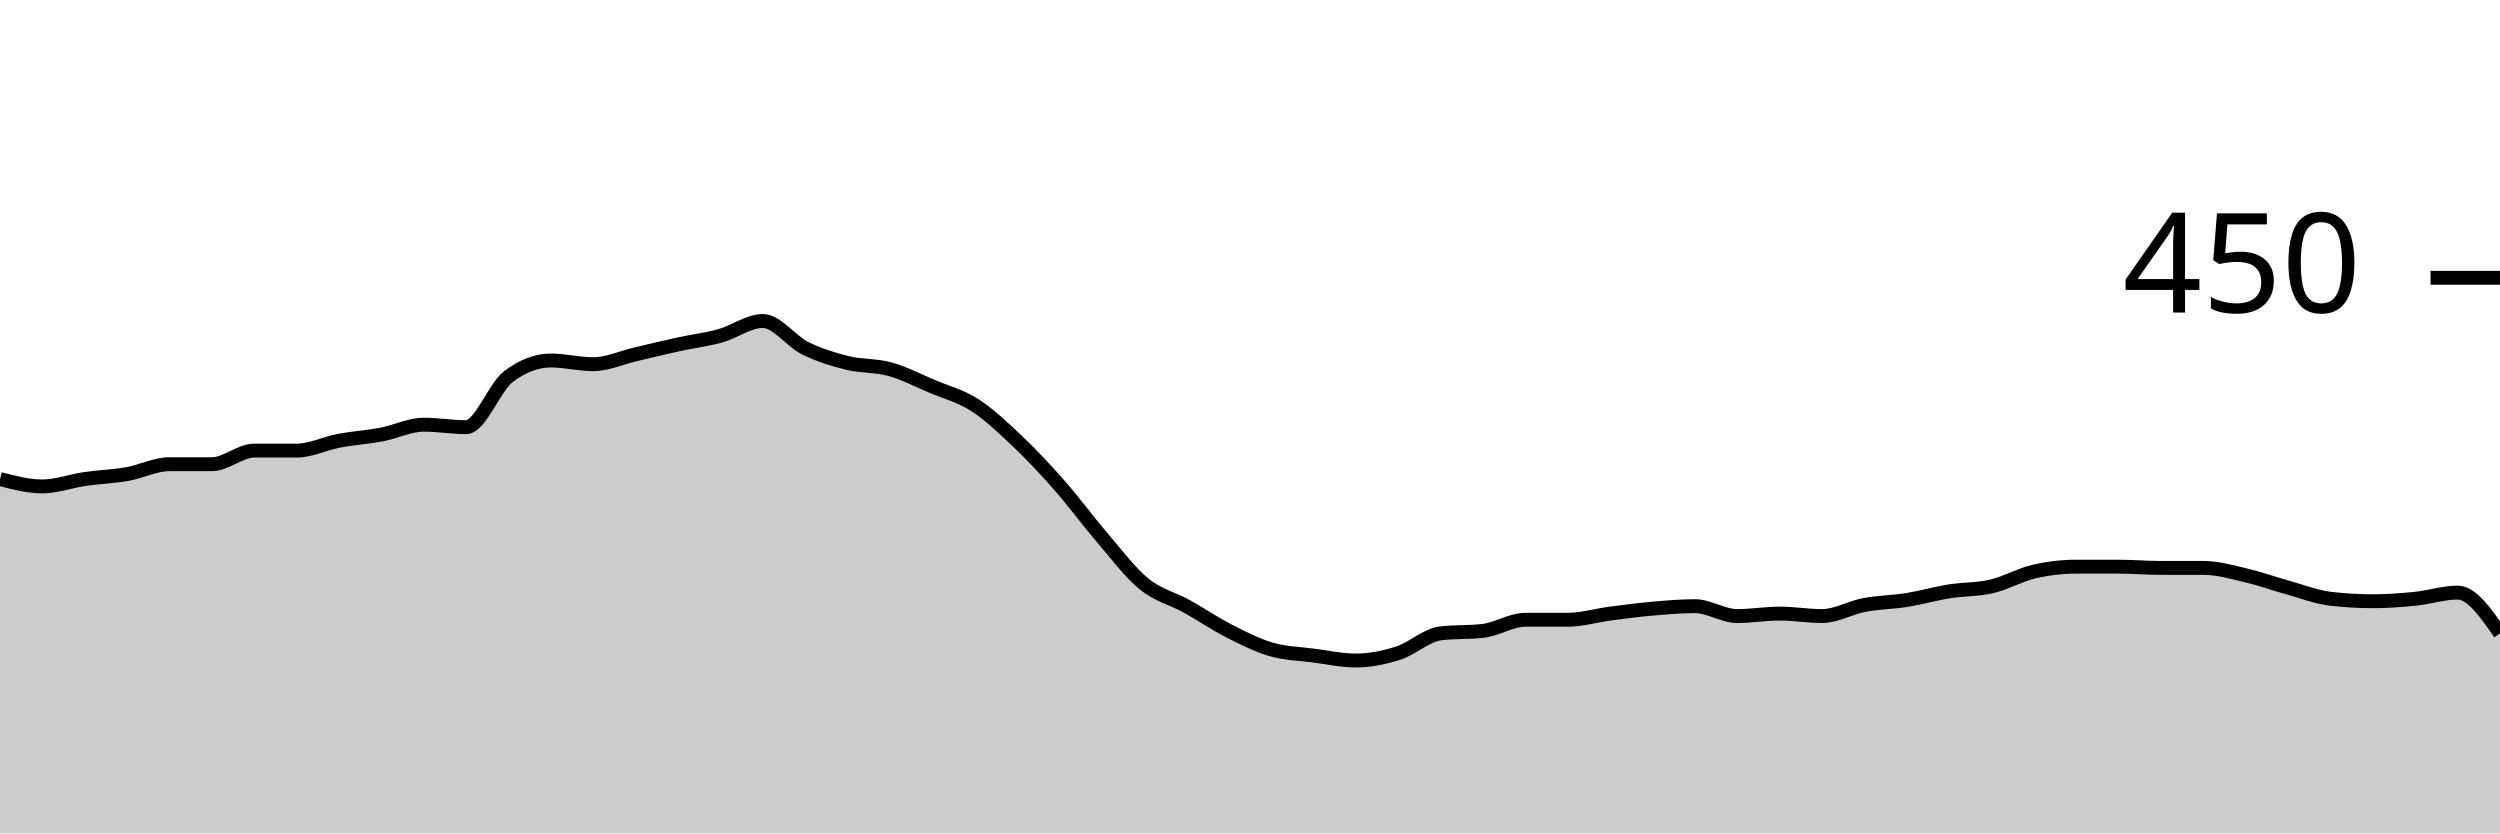
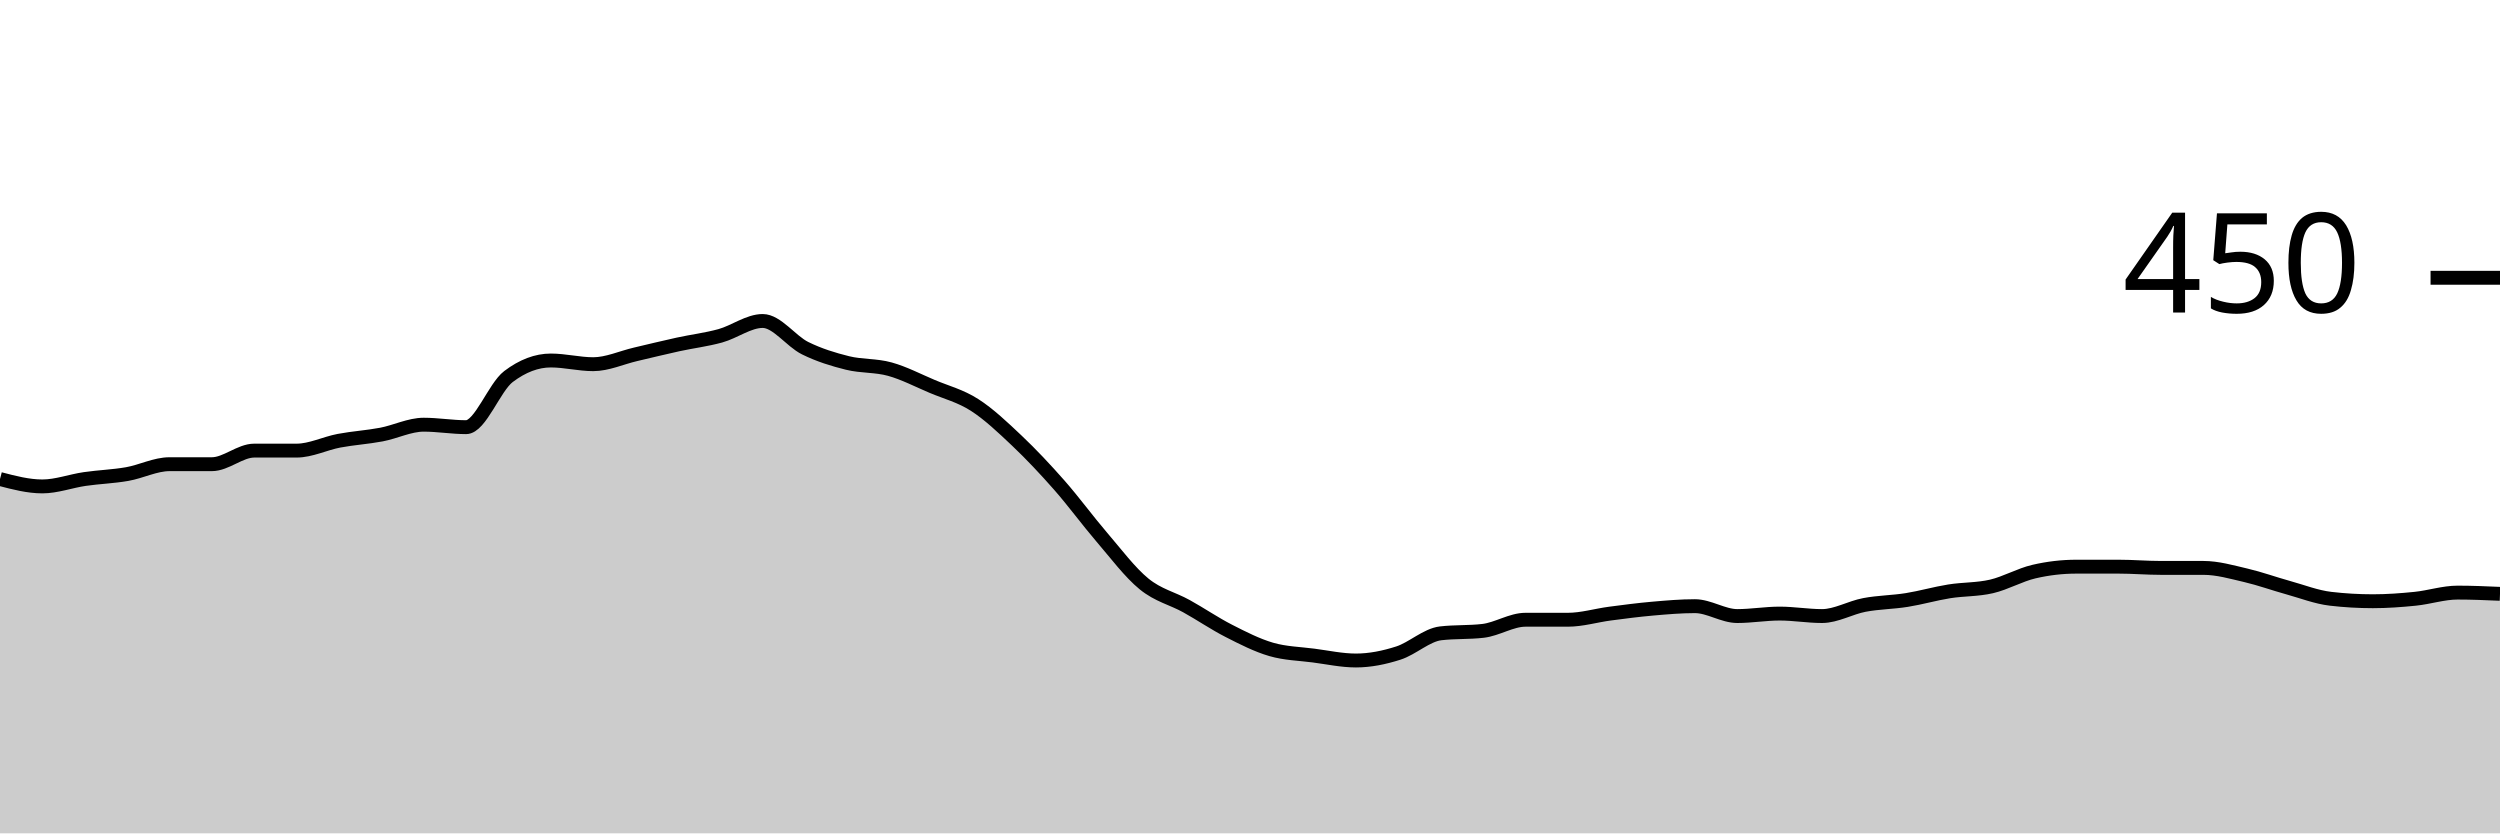
<svg xmlns="http://www.w3.org/2000/svg" viewBox="0 0 180 60">
  <g transform="translate(0,20)">
-     <path class="area" fill="rgba(0, 0, 0, 0.2)" d="M0,14.489C1.017,14.756,2.034,15.022,3.051,15.022C4.068,15.022,5.085,14.637,6.102,14.489C7.119,14.341,8.136,14.311,9.153,14.133C10.169,13.956,11.186,13.422,12.203,13.422C13.22,13.422,14.237,13.422,15.254,13.422C16.271,13.422,17.288,12.444,18.305,12.444C19.322,12.444,20.339,12.444,21.356,12.444C22.373,12.444,23.39,11.926,24.407,11.733C25.424,11.541,26.441,11.481,27.458,11.289C28.475,11.096,29.492,10.578,30.508,10.578C31.525,10.578,32.542,10.756,33.559,10.756C34.576,10.756,35.593,7.881,36.61,7.111C37.627,6.341,38.644,5.956,39.661,5.956C40.678,5.956,41.695,6.222,42.712,6.222C43.729,6.222,44.746,5.748,45.763,5.511C46.78,5.274,47.797,5.022,48.814,4.8C49.831,4.578,50.847,4.459,51.864,4.178C52.881,3.896,53.898,3.111,54.915,3.111C55.932,3.111,56.949,4.563,57.966,5.067C58.983,5.57,60,5.881,61.017,6.133C62.034,6.385,63.051,6.296,64.068,6.578C65.085,6.859,66.102,7.393,67.119,7.822C68.136,8.252,69.153,8.504,70.169,9.156C71.186,9.807,72.203,10.77,73.22,11.733C74.237,12.696,75.254,13.778,76.271,14.933C77.288,16.089,78.305,17.481,79.322,18.667C80.339,19.852,81.356,21.215,82.373,22.044C83.39,22.874,84.407,23.081,85.424,23.644C86.441,24.207,87.458,24.904,88.475,25.422C89.492,25.941,90.508,26.459,91.525,26.756C92.542,27.052,93.559,27.067,94.576,27.2C95.593,27.333,96.61,27.556,97.627,27.556C98.644,27.556,99.661,27.348,100.678,27.022C101.695,26.696,102.712,25.719,103.729,25.6C104.746,25.481,105.763,25.541,106.78,25.422C107.797,25.304,108.814,24.622,109.831,24.622C110.847,24.622,111.864,24.622,112.881,24.622C113.898,24.622,114.915,24.311,115.932,24.178C116.949,24.044,117.966,23.911,118.983,23.822C120,23.733,121.017,23.644,122.034,23.644C123.051,23.644,124.068,24.356,125.085,24.356C126.102,24.356,127.119,24.178,128.136,24.178C129.153,24.178,130.169,24.356,131.186,24.356C132.203,24.356,133.22,23.748,134.237,23.556C135.254,23.363,136.271,23.363,137.288,23.2C138.305,23.037,139.322,22.741,140.339,22.578C141.356,22.415,142.373,22.459,143.39,22.222C144.407,21.985,145.424,21.393,146.441,21.156C147.458,20.919,148.475,20.8,149.492,20.8C150.508,20.8,151.525,20.8,152.542,20.8C153.559,20.8,154.576,20.889,155.593,20.889C156.61,20.889,157.627,20.889,158.644,20.889C159.661,20.889,160.678,21.185,161.695,21.422C162.712,21.659,163.729,22.03,164.746,22.311C165.763,22.593,166.78,22.993,167.797,23.111C168.814,23.23,169.831,23.289,170.847,23.289C171.864,23.289,172.881,23.215,173.898,23.111C174.915,23.007,175.932,22.667,176.949,22.667C177.966,22.667,178.983,24.133,180,25.6L180,40C178.983,40,177.966,40,176.949,40C175.932,40,174.915,40,173.898,40C172.881,40,171.864,40,170.847,40C169.831,40,168.814,40,167.797,40C166.78,40,165.763,40,164.746,40C163.729,40,162.712,40,161.695,40C160.678,40,159.661,40,158.644,40C157.627,40,156.61,40,155.593,40C154.576,40,153.559,40,152.542,40C151.525,40,150.508,40,149.492,40C148.475,40,147.458,40,146.441,40C145.424,40,144.407,40,143.39,40C142.373,40,141.356,40,140.339,40C139.322,40,138.305,40,137.288,40C136.271,40,135.254,40,134.237,40C133.22,40,132.203,40,131.186,40C130.169,40,129.153,40,128.136,40C127.119,40,126.102,40,125.085,40C124.068,40,123.051,40,122.034,40C121.017,40,120,40,118.983,40C117.966,40,116.949,40,115.932,40C114.915,40,113.898,40,112.881,40C111.864,40,110.847,40,109.831,40C108.814,40,107.797,40,106.78,40C105.763,40,104.746,40,103.729,40C102.712,40,101.695,40,100.678,40C99.661,40,98.644,40,97.627,40C96.61,40,95.593,40,94.576,40C93.559,40,92.542,40,91.525,40C90.508,40,89.492,40,88.475,40C87.458,40,86.441,40,85.424,40C84.407,40,83.39,40,82.373,40C81.356,40,80.339,40,79.322,40C78.305,40,77.288,40,76.271,40C75.254,40,74.237,40,73.22,40C72.203,40,71.186,40,70.169,40C69.153,40,68.136,40,67.119,40C66.102,40,65.085,40,64.068,40C63.051,40,62.034,40,61.017,40C60,40,58.983,40,57.966,40C56.949,40,55.932,40,54.915,40C53.898,40,52.881,40,51.864,40C50.847,40,49.831,40,48.814,40C47.797,40,46.78,40,45.763,40C44.746,40,43.729,40,42.712,40C41.695,40,40.678,40,39.661,40C38.644,40,37.627,40,36.61,40C35.593,40,34.576,40,33.559,40C32.542,40,31.525,40,30.508,40C29.492,40,28.475,40,27.458,40C26.441,40,25.424,40,24.407,40C23.39,40,22.373,40,21.356,40C20.339,40,19.322,40,18.305,40C17.288,40,16.271,40,15.254,40C14.237,40,13.22,40,12.203,40C11.186,40,10.169,40,9.153,40C8.136,40,7.119,40,6.102,40C5.085,40,4.068,40,3.051,40C2.034,40,1.017,40,0,40Z" />
-     <path class="line" stroke="black" fill="none" d="M0,14.489C1.017,14.756,2.034,15.022,3.051,15.022C4.068,15.022,5.085,14.637,6.102,14.489C7.119,14.341,8.136,14.311,9.153,14.133C10.169,13.956,11.186,13.422,12.203,13.422C13.22,13.422,14.237,13.422,15.254,13.422C16.271,13.422,17.288,12.444,18.305,12.444C19.322,12.444,20.339,12.444,21.356,12.444C22.373,12.444,23.39,11.926,24.407,11.733C25.424,11.541,26.441,11.481,27.458,11.289C28.475,11.096,29.492,10.578,30.508,10.578C31.525,10.578,32.542,10.756,33.559,10.756C34.576,10.756,35.593,7.881,36.61,7.111C37.627,6.341,38.644,5.956,39.661,5.956C40.678,5.956,41.695,6.222,42.712,6.222C43.729,6.222,44.746,5.748,45.763,5.511C46.78,5.274,47.797,5.022,48.814,4.8C49.831,4.578,50.847,4.459,51.864,4.178C52.881,3.896,53.898,3.111,54.915,3.111C55.932,3.111,56.949,4.563,57.966,5.067C58.983,5.57,60,5.881,61.017,6.133C62.034,6.385,63.051,6.296,64.068,6.578C65.085,6.859,66.102,7.393,67.119,7.822C68.136,8.252,69.153,8.504,70.169,9.156C71.186,9.807,72.203,10.77,73.22,11.733C74.237,12.696,75.254,13.778,76.271,14.933C77.288,16.089,78.305,17.481,79.322,18.667C80.339,19.852,81.356,21.215,82.373,22.044C83.39,22.874,84.407,23.081,85.424,23.644C86.441,24.207,87.458,24.904,88.475,25.422C89.492,25.941,90.508,26.459,91.525,26.756C92.542,27.052,93.559,27.067,94.576,27.2C95.593,27.333,96.61,27.556,97.627,27.556C98.644,27.556,99.661,27.348,100.678,27.022C101.695,26.696,102.712,25.719,103.729,25.6C104.746,25.481,105.763,25.541,106.78,25.422C107.797,25.304,108.814,24.622,109.831,24.622C110.847,24.622,111.864,24.622,112.881,24.622C113.898,24.622,114.915,24.311,115.932,24.178C116.949,24.044,117.966,23.911,118.983,23.822C120,23.733,121.017,23.644,122.034,23.644C123.051,23.644,124.068,24.356,125.085,24.356C126.102,24.356,127.119,24.178,128.136,24.178C129.153,24.178,130.169,24.356,131.186,24.356C132.203,24.356,133.22,23.748,134.237,23.556C135.254,23.363,136.271,23.363,137.288,23.2C138.305,23.037,139.322,22.741,140.339,22.578C141.356,22.415,142.373,22.459,143.39,22.222C144.407,21.985,145.424,21.393,146.441,21.156C147.458,20.919,148.475,20.8,149.492,20.8C150.508,20.8,151.525,20.8,152.542,20.8C153.559,20.8,154.576,20.889,155.593,20.889C156.61,20.889,157.627,20.889,158.644,20.889C159.661,20.889,160.678,21.185,161.695,21.422C162.712,21.659,163.729,22.03,164.746,22.311C165.763,22.593,166.78,22.993,167.797,23.111C168.814,23.23,169.831,23.289,170.847,23.289C171.864,23.289,172.881,23.215,173.898,23.111C174.915,23.007,175.932,22.667,176.949,22.667C177.966,22.667,178.983,24.133,180,25.6" />
+     <path class="area" fill="rgba(0, 0, 0, 0.2)" d="M0,14.489C1.017,14.756,2.034,15.022,3.051,15.022C4.068,15.022,5.085,14.637,6.102,14.489C7.119,14.341,8.136,14.311,9.153,14.133C10.169,13.956,11.186,13.422,12.203,13.422C13.22,13.422,14.237,13.422,15.254,13.422C16.271,13.422,17.288,12.444,18.305,12.444C19.322,12.444,20.339,12.444,21.356,12.444C22.373,12.444,23.39,11.926,24.407,11.733C25.424,11.541,26.441,11.481,27.458,11.289C28.475,11.096,29.492,10.578,30.508,10.578C31.525,10.578,32.542,10.756,33.559,10.756C34.576,10.756,35.593,7.881,36.61,7.111C37.627,6.341,38.644,5.956,39.661,5.956C40.678,5.956,41.695,6.222,42.712,6.222C43.729,6.222,44.746,5.748,45.763,5.511C46.78,5.274,47.797,5.022,48.814,4.8C49.831,4.578,50.847,4.459,51.864,4.178C52.881,3.896,53.898,3.111,54.915,3.111C55.932,3.111,56.949,4.563,57.966,5.067C58.983,5.57,60,5.881,61.017,6.133C62.034,6.385,63.051,6.296,64.068,6.578C65.085,6.859,66.102,7.393,67.119,7.822C68.136,8.252,69.153,8.504,70.169,9.156C71.186,9.807,72.203,10.77,73.22,11.733C74.237,12.696,75.254,13.778,76.271,14.933C77.288,16.089,78.305,17.481,79.322,18.667C80.339,19.852,81.356,21.215,82.373,22.044C83.39,22.874,84.407,23.081,85.424,23.644C86.441,24.207,87.458,24.904,88.475,25.422C89.492,25.941,90.508,26.459,91.525,26.756C92.542,27.052,93.559,27.067,94.576,27.2C95.593,27.333,96.61,27.556,97.627,27.556C98.644,27.556,99.661,27.348,100.678,27.022C101.695,26.696,102.712,25.719,103.729,25.6C104.746,25.481,105.763,25.541,106.78,25.422C107.797,25.304,108.814,24.622,109.831,24.622C110.847,24.622,111.864,24.622,112.881,24.622C113.898,24.622,114.915,24.311,115.932,24.178C116.949,24.044,117.966,23.911,118.983,23.822C120,23.733,121.017,23.644,122.034,23.644C123.051,23.644,124.068,24.356,125.085,24.356C126.102,24.356,127.119,24.178,128.136,24.178C129.153,24.178,130.169,24.356,131.186,24.356C132.203,24.356,133.22,23.748,134.237,23.556C135.254,23.363,136.271,23.363,137.288,23.2C138.305,23.037,139.322,22.741,140.339,22.578C141.356,22.415,142.373,22.459,143.39,22.222C144.407,21.985,145.424,21.393,146.441,21.156C147.458,20.919,148.475,20.8,149.492,20.8C150.508,20.8,151.525,20.8,152.542,20.8C153.559,20.8,154.576,20.889,155.593,20.889C156.61,20.889,157.627,20.889,158.644,20.889C159.661,20.889,160.678,21.185,161.695,21.422C162.712,21.659,163.729,22.03,164.746,22.311C165.763,22.593,166.78,22.993,167.797,23.111C168.814,23.23,169.831,23.289,170.847,23.289C171.864,23.289,172.881,23.215,173.898,23.111C174.915,23.007,175.932,22.667,176.949,22.667C177.966,22.667,178.983,22.711,180,22.756L180,40C178.983,40,177.966,40,176.949,40C175.932,40,174.915,40,173.898,40C172.881,40,171.864,40,170.847,40C169.831,40,168.814,40,167.797,40C166.78,40,165.763,40,164.746,40C163.729,40,162.712,40,161.695,40C160.678,40,159.661,40,158.644,40C157.627,40,156.61,40,155.593,40C154.576,40,153.559,40,152.542,40C151.525,40,150.508,40,149.492,40C148.475,40,147.458,40,146.441,40C145.424,40,144.407,40,143.39,40C142.373,40,141.356,40,140.339,40C139.322,40,138.305,40,137.288,40C136.271,40,135.254,40,134.237,40C133.22,40,132.203,40,131.186,40C130.169,40,129.153,40,128.136,40C127.119,40,126.102,40,125.085,40C124.068,40,123.051,40,122.034,40C121.017,40,120,40,118.983,40C117.966,40,116.949,40,115.932,40C114.915,40,113.898,40,112.881,40C111.864,40,110.847,40,109.831,40C108.814,40,107.797,40,106.78,40C105.763,40,104.746,40,103.729,40C102.712,40,101.695,40,100.678,40C99.661,40,98.644,40,97.627,40C96.61,40,95.593,40,94.576,40C93.559,40,92.542,40,91.525,40C90.508,40,89.492,40,88.475,40C87.458,40,86.441,40,85.424,40C84.407,40,83.39,40,82.373,40C81.356,40,80.339,40,79.322,40C78.305,40,77.288,40,76.271,40C75.254,40,74.237,40,73.22,40C72.203,40,71.186,40,70.169,40C69.153,40,68.136,40,67.119,40C66.102,40,65.085,40,64.068,40C63.051,40,62.034,40,61.017,40C60,40,58.983,40,57.966,40C56.949,40,55.932,40,54.915,40C53.898,40,52.881,40,51.864,40C50.847,40,49.831,40,48.814,40C47.797,40,46.78,40,45.763,40C44.746,40,43.729,40,42.712,40C41.695,40,40.678,40,39.661,40C38.644,40,37.627,40,36.61,40C35.593,40,34.576,40,33.559,40C32.542,40,31.525,40,30.508,40C29.492,40,28.475,40,27.458,40C26.441,40,25.424,40,24.407,40C23.39,40,22.373,40,21.356,40C20.339,40,19.322,40,18.305,40C17.288,40,16.271,40,15.254,40C14.237,40,13.22,40,12.203,40C11.186,40,10.169,40,9.153,40C8.136,40,7.119,40,6.102,40C5.085,40,4.068,40,3.051,40C2.034,40,1.017,40,0,40Z" />
+     <path class="line" stroke="black" fill="none" d="M0,14.489C1.017,14.756,2.034,15.022,3.051,15.022C4.068,15.022,5.085,14.637,6.102,14.489C7.119,14.341,8.136,14.311,9.153,14.133C10.169,13.956,11.186,13.422,12.203,13.422C13.22,13.422,14.237,13.422,15.254,13.422C16.271,13.422,17.288,12.444,18.305,12.444C19.322,12.444,20.339,12.444,21.356,12.444C22.373,12.444,23.39,11.926,24.407,11.733C25.424,11.541,26.441,11.481,27.458,11.289C28.475,11.096,29.492,10.578,30.508,10.578C31.525,10.578,32.542,10.756,33.559,10.756C34.576,10.756,35.593,7.881,36.61,7.111C37.627,6.341,38.644,5.956,39.661,5.956C40.678,5.956,41.695,6.222,42.712,6.222C43.729,6.222,44.746,5.748,45.763,5.511C46.78,5.274,47.797,5.022,48.814,4.8C49.831,4.578,50.847,4.459,51.864,4.178C52.881,3.896,53.898,3.111,54.915,3.111C55.932,3.111,56.949,4.563,57.966,5.067C58.983,5.57,60,5.881,61.017,6.133C62.034,6.385,63.051,6.296,64.068,6.578C65.085,6.859,66.102,7.393,67.119,7.822C68.136,8.252,69.153,8.504,70.169,9.156C71.186,9.807,72.203,10.77,73.22,11.733C74.237,12.696,75.254,13.778,76.271,14.933C77.288,16.089,78.305,17.481,79.322,18.667C80.339,19.852,81.356,21.215,82.373,22.044C83.39,22.874,84.407,23.081,85.424,23.644C86.441,24.207,87.458,24.904,88.475,25.422C89.492,25.941,90.508,26.459,91.525,26.756C92.542,27.052,93.559,27.067,94.576,27.2C95.593,27.333,96.61,27.556,97.627,27.556C98.644,27.556,99.661,27.348,100.678,27.022C101.695,26.696,102.712,25.719,103.729,25.6C104.746,25.481,105.763,25.541,106.78,25.422C107.797,25.304,108.814,24.622,109.831,24.622C110.847,24.622,111.864,24.622,112.881,24.622C113.898,24.622,114.915,24.311,115.932,24.178C116.949,24.044,117.966,23.911,118.983,23.822C120,23.733,121.017,23.644,122.034,23.644C123.051,23.644,124.068,24.356,125.085,24.356C126.102,24.356,127.119,24.178,128.136,24.178C129.153,24.178,130.169,24.356,131.186,24.356C132.203,24.356,133.22,23.748,134.237,23.556C135.254,23.363,136.271,23.363,137.288,23.2C138.305,23.037,139.322,22.741,140.339,22.578C141.356,22.415,142.373,22.459,143.39,22.222C144.407,21.985,145.424,21.393,146.441,21.156C147.458,20.919,148.475,20.8,149.492,20.8C150.508,20.8,151.525,20.8,152.542,20.8C153.559,20.8,154.576,20.889,155.593,20.889C156.61,20.889,157.627,20.889,158.644,20.889C159.661,20.889,160.678,21.185,161.695,21.422C162.712,21.659,163.729,22.03,164.746,22.311C165.763,22.593,166.78,22.993,167.797,23.111C168.814,23.23,169.831,23.289,170.847,23.289C171.864,23.289,172.881,23.215,173.898,23.111C174.915,23.007,175.932,22.667,176.949,22.667C177.966,22.667,178.983,22.711,180,22.756" />
    <path class="axis-ceiling" stroke-width="1" stroke="black" fill="none" d="M175,0L180,0" />
    <text class="axis-ceiling-label" font-family="sans-serif" text-anchor="end" font-size="10px" x="170" y="2.5">450</text>
  </g>
</svg>
